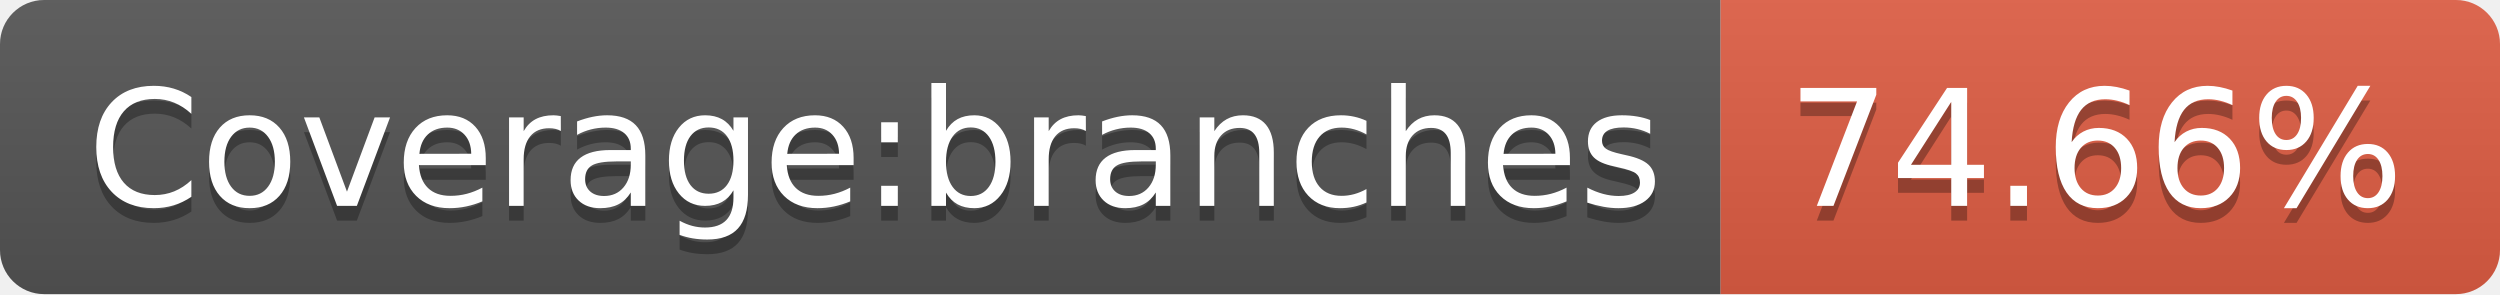
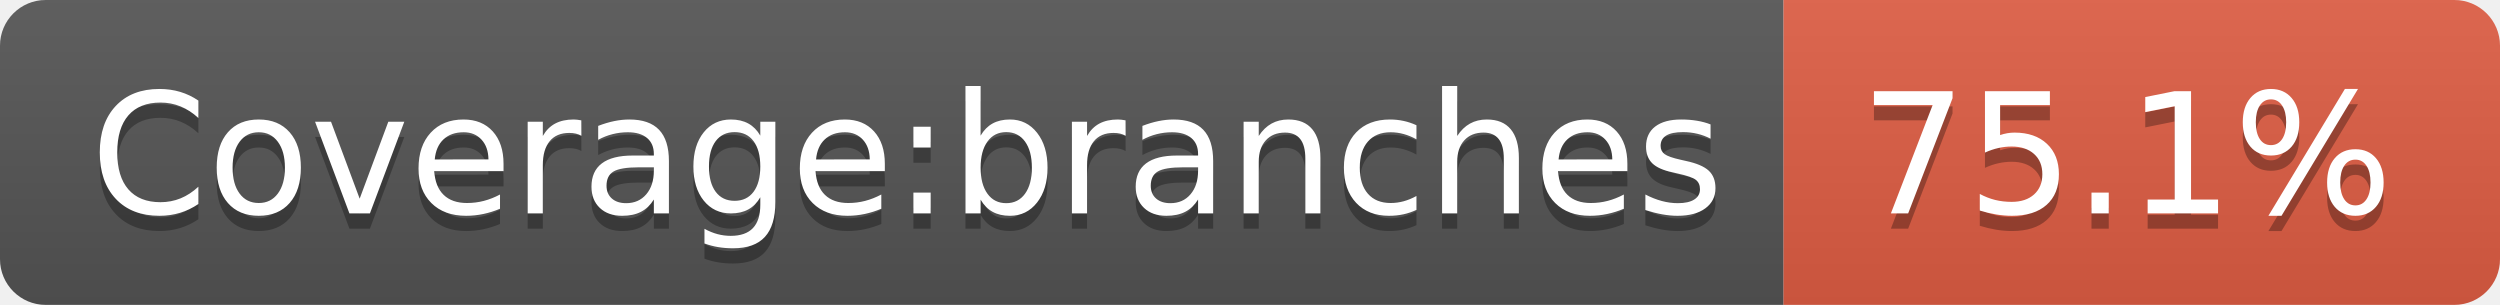
- <svg xmlns="http://www.w3.org/2000/svg" width="170" height="20" role="img" aria-label="Coverage:branches: 74.66%">
+ <svg xmlns="http://www.w3.org/2000/svg" width="164" height="20" role="img" aria-label="Coverage:branches: 75.1%">
  <linearGradient id="s" x2="0" y2="100%">
    <stop offset="0" stop-color="#bbb" stop-opacity=".1" />
    <stop offset="1" stop-opacity=".1" />
  </linearGradient>
  <clipPath id="r">
-     <rect width="170" height="20" rx="3" fill="#fff" />
+     <rect width="164" height="20" rx="3" fill="#fff" />
  </clipPath>
  <g clip-path="url(#r)">
    <rect width="117" height="20" fill="#555" />
-     <rect x="117" width="53" height="20" fill="#e05d44" />
-     <rect width="170" height="20" fill="url(#s)" />
+     <rect x="117" width="47" height="20" fill="#e05d44" />
+     <rect width="164" height="20" fill="url(#s)" />
  </g>
  <g fill="#fff" text-anchor="middle" font-family="Verdana,Geneva,DejaVu Sans,sans-serif" text-rendering="geometricPrecision" font-size="110">
    <text aria-hidden="true" x="595" y="150" fill="#010101" fill-opacity=".3" transform="scale(.1)" textLength="1070">Coverage:branches</text>
    <text x="595" y="140" transform="scale(.1)" fill="#fff" textLength="1070">Coverage:branches</text>
-     <text aria-hidden="true" x="1425" y="150" fill="#010101" fill-opacity=".3" transform="scale(.1)" textLength="430">74.66%</text>
-     <text x="1425" y="140" transform="scale(.1)" fill="#fff" textLength="430">74.66%</text>
+     <text aria-hidden="true" x="1395" y="150" fill="#010101" fill-opacity=".3" transform="scale(.1)" textLength="370">75.1%</text>
+     <text x="1395" y="140" transform="scale(.1)" fill="#fff" textLength="370">75.1%</text>
  </g>
</svg>
